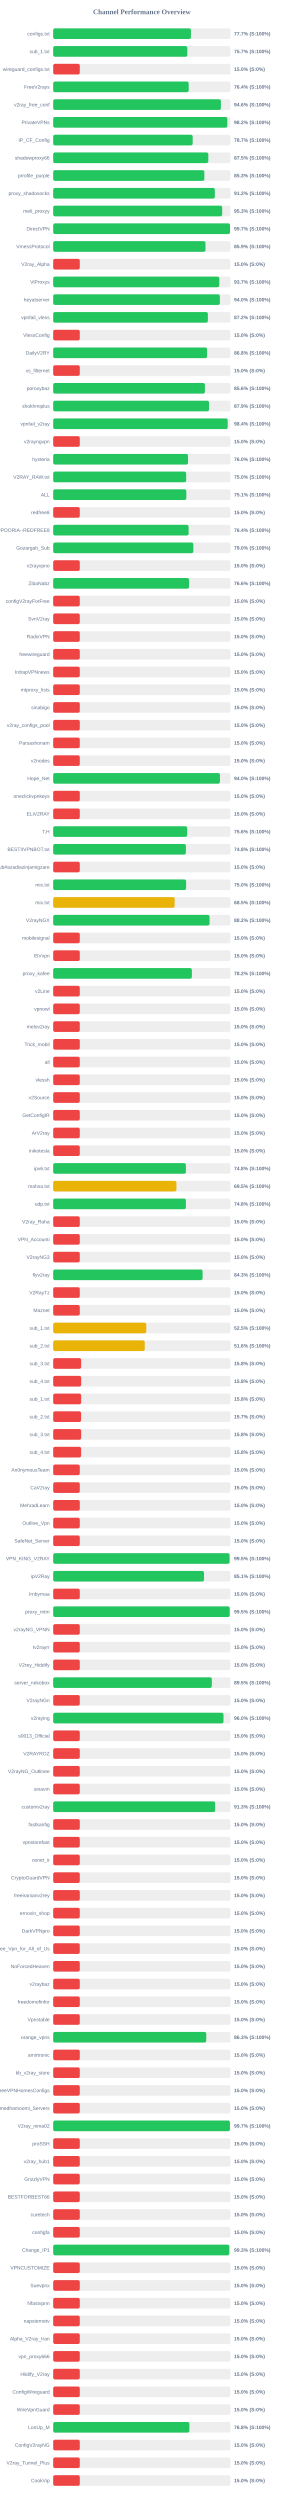
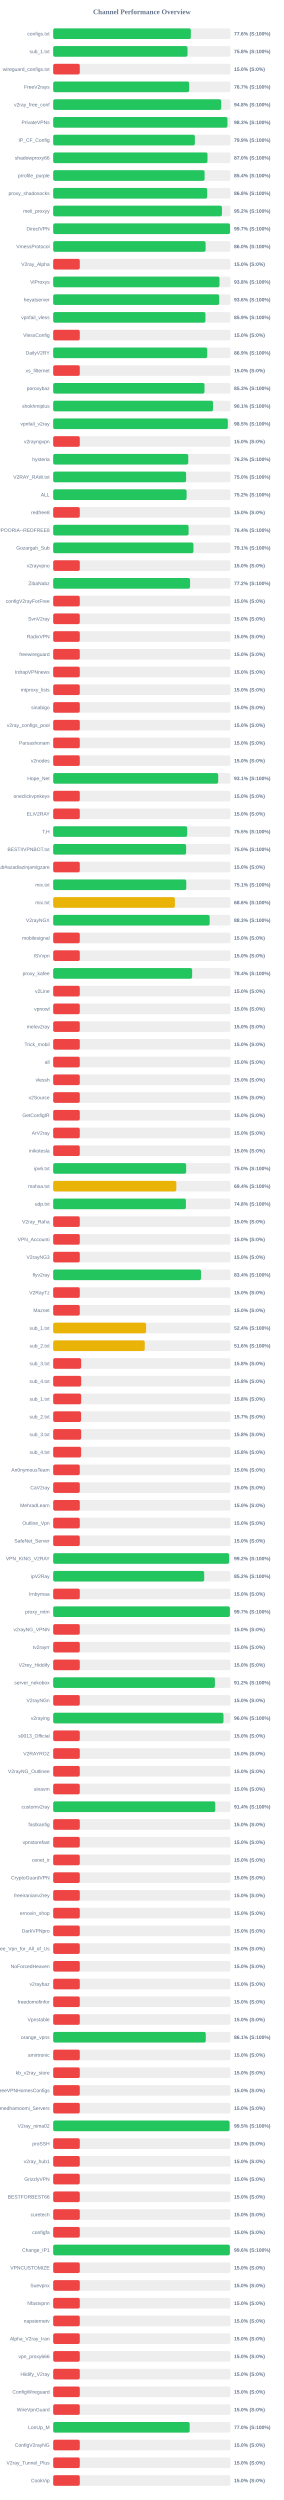
<svg xmlns="http://www.w3.org/2000/svg" width="800" height="7050" version="1.1">
  <style>
        .row { font: 14px Arial; fill: #64748b; }
        .score { font: bold 14px Arial; fill: #64748b; }
    </style>
  <text x="400" y="40" text-anchor="middle" font-size="20px" font-weight="bold" fill="#64748b">Channel Performance Overview</text>
  <rect x="150" y="80" width="500" height="30" fill="#eee" rx="5" />
-   <rect x="150" y="80" width="388.45" height="30" fill="#22c55e" rx="5" />
+   <rect x="150" y="80" width="388.2" height="30" fill="#22c55e" rx="5" />
  <text x="140" y="100" text-anchor="end" class="row">configs.txt</text>
-   <text x="660" y="100" text-anchor="start" class="score">77.7% (S:100%)</text>
+   <text x="660" y="100" text-anchor="start" class="score">77.6% (S:100%)</text>
  <rect x="150" y="130" width="500" height="30" fill="#eee" rx="5" />
-   <rect x="150" y="130" width="378.3" height="30" fill="#22c55e" rx="5" />
+   <rect x="150" y="130" width="378.85" height="30" fill="#22c55e" rx="5" />
  <text x="140" y="150" text-anchor="end" class="row">sub_1.txt</text>
-   <text x="660" y="150" text-anchor="start" class="score">75.7% (S:100%)</text>
+   <text x="660" y="150" text-anchor="start" class="score">75.8% (S:100%)</text>
  <rect x="150" y="180" width="500" height="30" fill="#eee" rx="5" />
  <rect x="150" y="180" width="75.0" height="30" fill="#ef4444" rx="5" />
  <text x="140" y="200" text-anchor="end" class="row">wireguard_configs.txt</text>
  <text x="660" y="200" text-anchor="start" class="score">15.0% (S:0%)</text>
  <rect x="150" y="230" width="500" height="30" fill="#eee" rx="5" />
-   <rect x="150" y="230" width="382.1" height="30" fill="#22c55e" rx="5" />
+   <rect x="150" y="230" width="383.45" height="30" fill="#22c55e" rx="5" />
  <text x="140" y="250" text-anchor="end" class="row">FreeV2rays</text>
-   <text x="660" y="250" text-anchor="start" class="score">76.4% (S:100%)</text>
+   <text x="660" y="250" text-anchor="start" class="score">76.7% (S:100%)</text>
  <rect x="150" y="280" width="500" height="30" fill="#eee" rx="5" />
-   <rect x="150" y="280" width="472.95" height="30" fill="#22c55e" rx="5" />
+   <rect x="150" y="280" width="473.75" height="30" fill="#22c55e" rx="5" />
  <text x="140" y="300" text-anchor="end" class="row">v2ray_free_conf</text>
-   <text x="660" y="300" text-anchor="start" class="score">94.6% (S:100%)</text>
+   <text x="660" y="300" text-anchor="start" class="score">94.8% (S:100%)</text>
  <rect x="150" y="330" width="500" height="30" fill="#eee" rx="5" />
-   <rect x="150" y="330" width="491.1" height="30" fill="#22c55e" rx="5" />
+   <rect x="150" y="330" width="491.4" height="30" fill="#22c55e" rx="5" />
  <text x="140" y="350" text-anchor="end" class="row">PrivateVPNs</text>
-   <text x="660" y="350" text-anchor="start" class="score">98.2% (S:100%)</text>
+   <text x="660" y="350" text-anchor="start" class="score">98.3% (S:100%)</text>
  <rect x="150" y="380" width="500" height="30" fill="#eee" rx="5" />
-   <rect x="150" y="380" width="393.35" height="30" fill="#22c55e" rx="5" />
+   <rect x="150" y="380" width="399.55" height="30" fill="#22c55e" rx="5" />
  <text x="140" y="400" text-anchor="end" class="row">IP_CF_Config</text>
-   <text x="660" y="400" text-anchor="start" class="score">78.7% (S:100%)</text>
+   <text x="660" y="400" text-anchor="start" class="score">79.9% (S:100%)</text>
  <rect x="150" y="430" width="500" height="30" fill="#eee" rx="5" />
-   <rect x="150" y="430" width="437.45" height="30" fill="#22c55e" rx="5" />
+   <rect x="150" y="430" width="435.15" height="30" fill="#22c55e" rx="5" />
  <text x="140" y="450" text-anchor="end" class="row">shadowproxy66</text>
-   <text x="660" y="450" text-anchor="start" class="score">87.5% (S:100%)</text>
+   <text x="660" y="450" text-anchor="start" class="score">87.0% (S:100%)</text>
  <rect x="150" y="480" width="500" height="30" fill="#eee" rx="5" />
-   <rect x="150" y="480" width="426.3" height="30" fill="#22c55e" rx="5" />
+   <rect x="150" y="480" width="427.0" height="30" fill="#22c55e" rx="5" />
  <text x="140" y="500" text-anchor="end" class="row">prrofile_purple</text>
-   <text x="660" y="500" text-anchor="start" class="score">85.3% (S:100%)</text>
+   <text x="660" y="500" text-anchor="start" class="score">85.4% (S:100%)</text>
  <rect x="150" y="530" width="500" height="30" fill="#eee" rx="5" />
-   <rect x="150" y="530" width="455.9" height="30" fill="#22c55e" rx="5" />
+   <rect x="150" y="530" width="434.2" height="30" fill="#22c55e" rx="5" />
  <text x="140" y="550" text-anchor="end" class="row">proxy_shadosocks</text>
-   <text x="660" y="550" text-anchor="start" class="score">91.2% (S:100%)</text>
+   <text x="660" y="550" text-anchor="start" class="score">86.8% (S:100%)</text>
  <rect x="150" y="580" width="500" height="30" fill="#eee" rx="5" />
-   <rect x="150" y="580" width="476.55" height="30" fill="#22c55e" rx="5" />
+   <rect x="150" y="580" width="475.9" height="30" fill="#22c55e" rx="5" />
  <text x="140" y="600" text-anchor="end" class="row">meli_proxyy</text>
-   <text x="660" y="600" text-anchor="start" class="score">95.3% (S:100%)</text>
+   <text x="660" y="600" text-anchor="start" class="score">95.2% (S:100%)</text>
  <rect x="150" y="630" width="500" height="30" fill="#eee" rx="5" />
-   <rect x="150" y="630" width="498.6" height="30" fill="#22c55e" rx="5" />
+   <rect x="150" y="630" width="498.7" height="30" fill="#22c55e" rx="5" />
  <text x="140" y="650" text-anchor="end" class="row">DirectVPN</text>
  <text x="660" y="650" text-anchor="start" class="score">99.7% (S:100%)</text>
  <rect x="150" y="680" width="500" height="30" fill="#eee" rx="5" />
-   <rect x="150" y="680" width="429.45" height="30" fill="#22c55e" rx="5" />
+   <rect x="150" y="680" width="429.8" height="30" fill="#22c55e" rx="5" />
  <text x="140" y="700" text-anchor="end" class="row">VmessProtocol</text>
-   <text x="660" y="700" text-anchor="start" class="score">85.9% (S:100%)</text>
+   <text x="660" y="700" text-anchor="start" class="score">86.0% (S:100%)</text>
  <rect x="150" y="730" width="500" height="30" fill="#eee" rx="5" />
  <rect x="150" y="730" width="75.0" height="30" fill="#ef4444" rx="5" />
  <text x="140" y="750" text-anchor="end" class="row">V2ray_Alpha</text>
  <text x="660" y="750" text-anchor="start" class="score">15.0% (S:0%)</text>
  <rect x="150" y="780" width="500" height="30" fill="#eee" rx="5" />
-   <rect x="150" y="780" width="468.5" height="30" fill="#22c55e" rx="5" />
+   <rect x="150" y="780" width="469.0" height="30" fill="#22c55e" rx="5" />
  <text x="140" y="800" text-anchor="end" class="row">ViProxys</text>
-   <text x="660" y="800" text-anchor="start" class="score">93.7% (S:100%)</text>
+   <text x="660" y="800" text-anchor="start" class="score">93.8% (S:100%)</text>
  <rect x="150" y="830" width="500" height="30" fill="#eee" rx="5" />
-   <rect x="150" y="830" width="470.05" height="30" fill="#22c55e" rx="5" />
+   <rect x="150" y="830" width="468.2" height="30" fill="#22c55e" rx="5" />
  <text x="140" y="850" text-anchor="end" class="row">heyatserver</text>
-   <text x="660" y="850" text-anchor="start" class="score">94.0% (S:100%)</text>
+   <text x="660" y="850" text-anchor="start" class="score">93.6% (S:100%)</text>
  <rect x="150" y="880" width="500" height="30" fill="#eee" rx="5" />
-   <rect x="150" y="880" width="436.2" height="30" fill="#22c55e" rx="5" />
+   <rect x="150" y="880" width="429.35" height="30" fill="#22c55e" rx="5" />
  <text x="140" y="900" text-anchor="end" class="row">vpnfail_vless</text>
-   <text x="660" y="900" text-anchor="start" class="score">87.2% (S:100%)</text>
+   <text x="660" y="900" text-anchor="start" class="score">85.9% (S:100%)</text>
  <rect x="150" y="930" width="500" height="30" fill="#eee" rx="5" />
  <rect x="150" y="930" width="75.0" height="30" fill="#ef4444" rx="5" />
  <text x="140" y="950" text-anchor="end" class="row">VlessConfig</text>
  <text x="660" y="950" text-anchor="start" class="score">15.0% (S:0%)</text>
  <rect x="150" y="980" width="500" height="30" fill="#eee" rx="5" />
-   <rect x="150" y="980" width="433.9" height="30" fill="#22c55e" rx="5" />
+   <rect x="150" y="980" width="434.35" height="30" fill="#22c55e" rx="5" />
  <text x="140" y="1000" text-anchor="end" class="row">DailyV2RY</text>
-   <text x="660" y="1000" text-anchor="start" class="score">86.8% (S:100%)</text>
+   <text x="660" y="1000" text-anchor="start" class="score">86.9% (S:100%)</text>
  <rect x="150" y="1030" width="500" height="30" fill="#eee" rx="5" />
  <rect x="150" y="1030" width="75.0" height="30" fill="#ef4444" rx="5" />
  <text x="140" y="1050" text-anchor="end" class="row">xs_filternet</text>
  <text x="660" y="1050" text-anchor="start" class="score">15.0% (S:0%)</text>
  <rect x="150" y="1080" width="500" height="30" fill="#eee" rx="5" />
-   <rect x="150" y="1080" width="427.85" height="30" fill="#22c55e" rx="5" />
+   <rect x="150" y="1080" width="426.65" height="30" fill="#22c55e" rx="5" />
  <text x="140" y="1100" text-anchor="end" class="row">poroxybaz</text>
-   <text x="660" y="1100" text-anchor="start" class="score">85.6% (S:100%)</text>
+   <text x="660" y="1100" text-anchor="start" class="score">85.3% (S:100%)</text>
  <rect x="150" y="1130" width="500" height="30" fill="#eee" rx="5" />
-   <rect x="150" y="1130" width="439.45" height="30" fill="#22c55e" rx="5" />
+   <rect x="150" y="1130" width="450.7" height="30" fill="#22c55e" rx="5" />
  <text x="140" y="1150" text-anchor="end" class="row">shokhmiplus</text>
-   <text x="660" y="1150" text-anchor="start" class="score">87.9% (S:100%)</text>
+   <text x="660" y="1150" text-anchor="start" class="score">90.1% (S:100%)</text>
  <rect x="150" y="1180" width="500" height="30" fill="#eee" rx="5" />
-   <rect x="150" y="1180" width="492.1" height="30" fill="#22c55e" rx="5" />
+   <rect x="150" y="1180" width="492.5" height="30" fill="#22c55e" rx="5" />
  <text x="140" y="1200" text-anchor="end" class="row">vpnfail_v2ray</text>
-   <text x="660" y="1200" text-anchor="start" class="score">98.4% (S:100%)</text>
+   <text x="660" y="1200" text-anchor="start" class="score">98.5% (S:100%)</text>
  <rect x="150" y="1230" width="500" height="30" fill="#eee" rx="5" />
  <rect x="150" y="1230" width="75.0" height="30" fill="#ef4444" rx="5" />
  <text x="140" y="1250" text-anchor="end" class="row">v2rayngvpn</text>
  <text x="660" y="1250" text-anchor="start" class="score">15.0% (S:0%)</text>
  <rect x="150" y="1280" width="500" height="30" fill="#eee" rx="5" />
-   <rect x="150" y="1280" width="380.25" height="30" fill="#22c55e" rx="5" />
+   <rect x="150" y="1280" width="380.85" height="30" fill="#22c55e" rx="5" />
  <text x="140" y="1300" text-anchor="end" class="row">hysteria</text>
-   <text x="660" y="1300" text-anchor="start" class="score">76.0% (S:100%)</text>
+   <text x="660" y="1300" text-anchor="start" class="score">76.2% (S:100%)</text>
  <rect x="150" y="1330" width="500" height="30" fill="#eee" rx="5" />
-   <rect x="150" y="1330" width="375.0" height="30" fill="#22c55e" rx="5" />
+   <rect x="150" y="1330" width="374.8" height="30" fill="#22c55e" rx="5" />
  <text x="140" y="1350" text-anchor="end" class="row">V2RAY_RAW.txt</text>
  <text x="660" y="1350" text-anchor="start" class="score">75.0% (S:100%)</text>
  <rect x="150" y="1380" width="500" height="30" fill="#eee" rx="5" />
-   <rect x="150" y="1380" width="375.4" height="30" fill="#22c55e" rx="5" />
+   <rect x="150" y="1380" width="376.2" height="30" fill="#22c55e" rx="5" />
  <text x="140" y="1400" text-anchor="end" class="row">ALL</text>
-   <text x="660" y="1400" text-anchor="start" class="score">75.1% (S:100%)</text>
+   <text x="660" y="1400" text-anchor="start" class="score">75.2% (S:100%)</text>
  <rect x="150" y="1430" width="500" height="30" fill="#eee" rx="5" />
  <rect x="150" y="1430" width="75.0" height="30" fill="#ef4444" rx="5" />
  <text x="140" y="1450" text-anchor="end" class="row">redfree8</text>
  <text x="660" y="1450" text-anchor="start" class="score">15.0% (S:0%)</text>
  <rect x="150" y="1480" width="500" height="30" fill="#eee" rx="5" />
-   <rect x="150" y="1480" width="381.9" height="30" fill="#22c55e" rx="5" />
+   <rect x="150" y="1480" width="381.85" height="30" fill="#22c55e" rx="5" />
  <text x="140" y="1500" text-anchor="end" class="row">POORIA--REDFREE8.txt#POORIA--REDFREE8</text>
  <text x="660" y="1500" text-anchor="start" class="score">76.4% (S:100%)</text>
  <rect x="150" y="1530" width="500" height="30" fill="#eee" rx="5" />
-   <rect x="150" y="1530" width="395.25" height="30" fill="#22c55e" rx="5" />
+   <rect x="150" y="1530" width="395.55" height="30" fill="#22c55e" rx="5" />
  <text x="140" y="1550" text-anchor="end" class="row">Gozargah_Sub</text>
-   <text x="660" y="1550" text-anchor="start" class="score">79.0% (S:100%)</text>
+   <text x="660" y="1550" text-anchor="start" class="score">79.1% (S:100%)</text>
  <rect x="150" y="1580" width="500" height="30" fill="#eee" rx="5" />
  <rect x="150" y="1580" width="75.0" height="30" fill="#ef4444" rx="5" />
  <text x="140" y="1600" text-anchor="end" class="row">v2rayvpno</text>
  <text x="660" y="1600" text-anchor="start" class="score">15.0% (S:0%)</text>
  <rect x="150" y="1630" width="500" height="30" fill="#eee" rx="5" />
-   <rect x="150" y="1630" width="383.15" height="30" fill="#22c55e" rx="5" />
+   <rect x="150" y="1630" width="386.0" height="30" fill="#22c55e" rx="5" />
  <text x="140" y="1650" text-anchor="end" class="row">ZibaNabz</text>
-   <text x="660" y="1650" text-anchor="start" class="score">76.6% (S:100%)</text>
+   <text x="660" y="1650" text-anchor="start" class="score">77.2% (S:100%)</text>
  <rect x="150" y="1680" width="500" height="30" fill="#eee" rx="5" />
  <rect x="150" y="1680" width="75.0" height="30" fill="#ef4444" rx="5" />
  <text x="140" y="1700" text-anchor="end" class="row">configV2rayForFree</text>
  <text x="660" y="1700" text-anchor="start" class="score">15.0% (S:0%)</text>
  <rect x="150" y="1730" width="500" height="30" fill="#eee" rx="5" />
  <rect x="150" y="1730" width="75.0" height="30" fill="#ef4444" rx="5" />
  <text x="140" y="1750" text-anchor="end" class="row">SvnV2ray</text>
  <text x="660" y="1750" text-anchor="start" class="score">15.0% (S:0%)</text>
  <rect x="150" y="1780" width="500" height="30" fill="#eee" rx="5" />
  <rect x="150" y="1780" width="75.0" height="30" fill="#ef4444" rx="5" />
  <text x="140" y="1800" text-anchor="end" class="row">RadixVPN</text>
  <text x="660" y="1800" text-anchor="start" class="score">15.0% (S:0%)</text>
  <rect x="150" y="1830" width="500" height="30" fill="#eee" rx="5" />
  <rect x="150" y="1830" width="75.0" height="30" fill="#ef4444" rx="5" />
  <text x="140" y="1850" text-anchor="end" class="row">freewireguard</text>
  <text x="660" y="1850" text-anchor="start" class="score">15.0% (S:0%)</text>
  <rect x="150" y="1880" width="500" height="30" fill="#eee" rx="5" />
  <rect x="150" y="1880" width="75.0" height="30" fill="#ef4444" rx="5" />
  <text x="140" y="1900" text-anchor="end" class="row">IrdrapVPNnews</text>
  <text x="660" y="1900" text-anchor="start" class="score">15.0% (S:0%)</text>
  <rect x="150" y="1930" width="500" height="30" fill="#eee" rx="5" />
  <rect x="150" y="1930" width="75.0" height="30" fill="#ef4444" rx="5" />
  <text x="140" y="1950" text-anchor="end" class="row">mtproxy_lists</text>
  <text x="660" y="1950" text-anchor="start" class="score">15.0% (S:0%)</text>
  <rect x="150" y="1980" width="500" height="30" fill="#eee" rx="5" />
  <rect x="150" y="1980" width="75.0" height="30" fill="#ef4444" rx="5" />
  <text x="140" y="2000" text-anchor="end" class="row">sinabigo</text>
  <text x="660" y="2000" text-anchor="start" class="score">15.0% (S:0%)</text>
  <rect x="150" y="2030" width="500" height="30" fill="#eee" rx="5" />
  <rect x="150" y="2030" width="75.0" height="30" fill="#ef4444" rx="5" />
  <text x="140" y="2050" text-anchor="end" class="row">v2ray_configs_pool</text>
  <text x="660" y="2050" text-anchor="start" class="score">15.0% (S:0%)</text>
  <rect x="150" y="2080" width="500" height="30" fill="#eee" rx="5" />
  <rect x="150" y="2080" width="75.0" height="30" fill="#ef4444" rx="5" />
  <text x="140" y="2100" text-anchor="end" class="row">Parsashonam</text>
  <text x="660" y="2100" text-anchor="start" class="score">15.0% (S:0%)</text>
  <rect x="150" y="2130" width="500" height="30" fill="#eee" rx="5" />
  <rect x="150" y="2130" width="75.0" height="30" fill="#ef4444" rx="5" />
  <text x="140" y="2150" text-anchor="end" class="row">v2nodes</text>
  <text x="660" y="2150" text-anchor="start" class="score">15.0% (S:0%)</text>
  <rect x="150" y="2180" width="500" height="30" fill="#eee" rx="5" />
-   <rect x="150" y="2180" width="470.25" height="30" fill="#22c55e" rx="5" />
+   <rect x="150" y="2180" width="465.3" height="30" fill="#22c55e" rx="5" />
  <text x="140" y="2200" text-anchor="end" class="row">Hope_Net</text>
-   <text x="660" y="2200" text-anchor="start" class="score">94.0% (S:100%)</text>
+   <text x="660" y="2200" text-anchor="start" class="score">93.1% (S:100%)</text>
  <rect x="150" y="2230" width="500" height="30" fill="#eee" rx="5" />
  <rect x="150" y="2230" width="75.0" height="30" fill="#ef4444" rx="5" />
  <text x="140" y="2250" text-anchor="end" class="row">oneclickvpnkeys</text>
  <text x="660" y="2250" text-anchor="start" class="score">15.0% (S:0%)</text>
  <rect x="150" y="2280" width="500" height="30" fill="#eee" rx="5" />
  <rect x="150" y="2280" width="75.0" height="30" fill="#ef4444" rx="5" />
  <text x="140" y="2300" text-anchor="end" class="row">ELiV2RAY</text>
  <text x="660" y="2300" text-anchor="start" class="score">15.0% (S:0%)</text>
  <rect x="150" y="2330" width="500" height="30" fill="#eee" rx="5" />
-   <rect x="150" y="2330" width="377.85" height="30" fill="#22c55e" rx="5" />
+   <rect x="150" y="2330" width="377.75" height="30" fill="#22c55e" rx="5" />
  <text x="140" y="2350" text-anchor="end" class="row">T,H</text>
-   <text x="660" y="2350" text-anchor="start" class="score">75.6% (S:100%)</text>
+   <text x="660" y="2350" text-anchor="start" class="score">75.5% (S:100%)</text>
  <rect x="150" y="2380" width="500" height="30" fill="#eee" rx="5" />
-   <rect x="150" y="2380" width="374.2" height="30" fill="#22c55e" rx="5" />
+   <rect x="150" y="2380" width="374.85" height="30" fill="#22c55e" rx="5" />
  <text x="140" y="2400" text-anchor="end" class="row">BESTIIVPNBOT.txt</text>
-   <text x="660" y="2400" text-anchor="start" class="score">74.8% (S:100%)</text>
+   <text x="660" y="2400" text-anchor="start" class="score">75.0% (S:100%)</text>
  <rect x="150" y="2430" width="500" height="30" fill="#eee" rx="5" />
  <rect x="150" y="2430" width="75.0" height="30" fill="#ef4444" rx="5" />
  <text x="140" y="2450" text-anchor="end" class="row">Sub#azadiazinjamigzare</text>
  <text x="660" y="2450" text-anchor="start" class="score">15.0% (S:0%)</text>
  <rect x="150" y="2480" width="500" height="30" fill="#eee" rx="5" />
-   <rect x="150" y="2480" width="374.85" height="30" fill="#22c55e" rx="5" />
+   <rect x="150" y="2480" width="375.35" height="30" fill="#22c55e" rx="5" />
  <text x="140" y="2500" text-anchor="end" class="row">mix.txt</text>
-   <text x="660" y="2500" text-anchor="start" class="score">75.0% (S:100%)</text>
+   <text x="660" y="2500" text-anchor="start" class="score">75.1% (S:100%)</text>
  <rect x="150" y="2530" width="500" height="30" fill="#eee" rx="5" />
-   <rect x="150" y="2530" width="342.55" height="30" fill="#eab308" rx="5" />
+   <rect x="150" y="2530" width="343.2" height="30" fill="#eab308" rx="5" />
  <text x="140" y="2550" text-anchor="end" class="row">mix.txt</text>
-   <text x="660" y="2550" text-anchor="start" class="score">68.5% (S:100%)</text>
+   <text x="660" y="2550" text-anchor="start" class="score">68.6% (S:100%)</text>
  <rect x="150" y="2580" width="500" height="30" fill="#eee" rx="5" />
-   <rect x="150" y="2580" width="440.95" height="30" fill="#22c55e" rx="5" />
+   <rect x="150" y="2580" width="441.3" height="30" fill="#22c55e" rx="5" />
  <text x="140" y="2600" text-anchor="end" class="row">V2rayNGX</text>
-   <text x="660" y="2600" text-anchor="start" class="score">88.2% (S:100%)</text>
+   <text x="660" y="2600" text-anchor="start" class="score">88.3% (S:100%)</text>
  <rect x="150" y="2630" width="500" height="30" fill="#eee" rx="5" />
  <rect x="150" y="2630" width="75.0" height="30" fill="#ef4444" rx="5" />
  <text x="140" y="2650" text-anchor="end" class="row">mobilesignal</text>
  <text x="660" y="2650" text-anchor="start" class="score">15.0% (S:0%)</text>
  <rect x="150" y="2680" width="500" height="30" fill="#eee" rx="5" />
  <rect x="150" y="2680" width="75.0" height="30" fill="#ef4444" rx="5" />
  <text x="140" y="2700" text-anchor="end" class="row">ISVvpn</text>
  <text x="660" y="2700" text-anchor="start" class="score">15.0% (S:0%)</text>
  <rect x="150" y="2730" width="500" height="30" fill="#eee" rx="5" />
-   <rect x="150" y="2730" width="391.1" height="30" fill="#22c55e" rx="5" />
+   <rect x="150" y="2730" width="391.85" height="30" fill="#22c55e" rx="5" />
  <text x="140" y="2750" text-anchor="end" class="row">proxy_kafee</text>
-   <text x="660" y="2750" text-anchor="start" class="score">78.2% (S:100%)</text>
+   <text x="660" y="2750" text-anchor="start" class="score">78.4% (S:100%)</text>
  <rect x="150" y="2780" width="500" height="30" fill="#eee" rx="5" />
  <rect x="150" y="2780" width="75.0" height="30" fill="#ef4444" rx="5" />
  <text x="140" y="2800" text-anchor="end" class="row">v2Line</text>
  <text x="660" y="2800" text-anchor="start" class="score">15.0% (S:0%)</text>
  <rect x="150" y="2830" width="500" height="30" fill="#eee" rx="5" />
  <rect x="150" y="2830" width="75.0" height="30" fill="#ef4444" rx="5" />
  <text x="140" y="2850" text-anchor="end" class="row">vpnowl</text>
  <text x="660" y="2850" text-anchor="start" class="score">15.0% (S:0%)</text>
  <rect x="150" y="2880" width="500" height="30" fill="#eee" rx="5" />
  <rect x="150" y="2880" width="75.0" height="30" fill="#ef4444" rx="5" />
  <text x="140" y="2900" text-anchor="end" class="row">melov2ray</text>
  <text x="660" y="2900" text-anchor="start" class="score">15.0% (S:0%)</text>
  <rect x="150" y="2930" width="500" height="30" fill="#eee" rx="5" />
  <rect x="150" y="2930" width="75.0" height="30" fill="#ef4444" rx="5" />
  <text x="140" y="2950" text-anchor="end" class="row">Trick_mobil</text>
  <text x="660" y="2950" text-anchor="start" class="score">15.0% (S:0%)</text>
  <rect x="150" y="2980" width="500" height="30" fill="#eee" rx="5" />
  <rect x="150" y="2980" width="75.0" height="30" fill="#ef4444" rx="5" />
  <text x="140" y="3000" text-anchor="end" class="row">all</text>
  <text x="660" y="3000" text-anchor="start" class="score">15.0% (S:0%)</text>
  <rect x="150" y="3030" width="500" height="30" fill="#eee" rx="5" />
  <rect x="150" y="3030" width="75.0" height="30" fill="#ef4444" rx="5" />
  <text x="140" y="3050" text-anchor="end" class="row">vlessh</text>
  <text x="660" y="3050" text-anchor="start" class="score">15.0% (S:0%)</text>
  <rect x="150" y="3080" width="500" height="30" fill="#eee" rx="5" />
  <rect x="150" y="3080" width="75.0" height="30" fill="#ef4444" rx="5" />
  <text x="140" y="3100" text-anchor="end" class="row">v2Source</text>
  <text x="660" y="3100" text-anchor="start" class="score">15.0% (S:0%)</text>
  <rect x="150" y="3130" width="500" height="30" fill="#eee" rx="5" />
  <rect x="150" y="3130" width="75.0" height="30" fill="#ef4444" rx="5" />
  <text x="140" y="3150" text-anchor="end" class="row">GetConfigIR</text>
  <text x="660" y="3150" text-anchor="start" class="score">15.0% (S:0%)</text>
  <rect x="150" y="3180" width="500" height="30" fill="#eee" rx="5" />
  <rect x="150" y="3180" width="75.0" height="30" fill="#ef4444" rx="5" />
  <text x="140" y="3200" text-anchor="end" class="row">ArV2ray</text>
  <text x="660" y="3200" text-anchor="start" class="score">15.0% (S:0%)</text>
  <rect x="150" y="3230" width="500" height="30" fill="#eee" rx="5" />
  <rect x="150" y="3230" width="75.0" height="30" fill="#ef4444" rx="5" />
  <text x="140" y="3250" text-anchor="end" class="row">inikotesla</text>
  <text x="660" y="3250" text-anchor="start" class="score">15.0% (S:0%)</text>
  <rect x="150" y="3280" width="500" height="30" fill="#eee" rx="5" />
-   <rect x="150" y="3280" width="374.25" height="30" fill="#22c55e" rx="5" />
+   <rect x="150" y="3280" width="375.0" height="30" fill="#22c55e" rx="5" />
  <text x="140" y="3300" text-anchor="end" class="row">ipv6.txt</text>
-   <text x="660" y="3300" text-anchor="start" class="score">74.8% (S:100%)</text>
+   <text x="660" y="3300" text-anchor="start" class="score">75.0% (S:100%)</text>
  <rect x="150" y="3330" width="500" height="30" fill="#eee" rx="5" />
-   <rect x="150" y="3330" width="347.5" height="30" fill="#eab308" rx="5" />
+   <rect x="150" y="3330" width="347.2" height="30" fill="#eab308" rx="5" />
  <text x="140" y="3350" text-anchor="end" class="row">mahsa.txt</text>
-   <text x="660" y="3350" text-anchor="start" class="score">69.5% (S:100%)</text>
+   <text x="660" y="3350" text-anchor="start" class="score">69.4% (S:100%)</text>
  <rect x="150" y="3380" width="500" height="30" fill="#eee" rx="5" />
-   <rect x="150" y="3380" width="374.2" height="30" fill="#22c55e" rx="5" />
+   <rect x="150" y="3380" width="374.25" height="30" fill="#22c55e" rx="5" />
  <text x="140" y="3400" text-anchor="end" class="row">udp.txt</text>
  <text x="660" y="3400" text-anchor="start" class="score">74.8% (S:100%)</text>
  <rect x="150" y="3430" width="500" height="30" fill="#eee" rx="5" />
  <rect x="150" y="3430" width="75.0" height="30" fill="#ef4444" rx="5" />
  <text x="140" y="3450" text-anchor="end" class="row">V2ray_Raha</text>
  <text x="660" y="3450" text-anchor="start" class="score">15.0% (S:0%)</text>
  <rect x="150" y="3480" width="500" height="30" fill="#eee" rx="5" />
  <rect x="150" y="3480" width="75.0" height="30" fill="#ef4444" rx="5" />
  <text x="140" y="3500" text-anchor="end" class="row">VPN_Accounti</text>
  <text x="660" y="3500" text-anchor="start" class="score">15.0% (S:0%)</text>
  <rect x="150" y="3530" width="500" height="30" fill="#eee" rx="5" />
  <rect x="150" y="3530" width="75.0" height="30" fill="#ef4444" rx="5" />
  <text x="140" y="3550" text-anchor="end" class="row">V2rayNG3</text>
  <text x="660" y="3550" text-anchor="start" class="score">15.0% (S:0%)</text>
  <rect x="150" y="3580" width="500" height="30" fill="#eee" rx="5" />
-   <rect x="150" y="3580" width="421.3" height="30" fill="#22c55e" rx="5" />
+   <rect x="150" y="3580" width="416.95" height="30" fill="#22c55e" rx="5" />
  <text x="140" y="3600" text-anchor="end" class="row">flyv2ray</text>
-   <text x="660" y="3600" text-anchor="start" class="score">84.3% (S:100%)</text>
+   <text x="660" y="3600" text-anchor="start" class="score">83.4% (S:100%)</text>
  <rect x="150" y="3630" width="500" height="30" fill="#eee" rx="5" />
  <rect x="150" y="3630" width="75.0" height="30" fill="#ef4444" rx="5" />
  <text x="140" y="3650" text-anchor="end" class="row">V2RayTz</text>
  <text x="660" y="3650" text-anchor="start" class="score">15.0% (S:0%)</text>
  <rect x="150" y="3680" width="500" height="30" fill="#eee" rx="5" />
  <rect x="150" y="3680" width="75.0" height="30" fill="#ef4444" rx="5" />
  <text x="140" y="3700" text-anchor="end" class="row">Maznet</text>
  <text x="660" y="3700" text-anchor="start" class="score">15.0% (S:0%)</text>
  <rect x="150" y="3730" width="500" height="30" fill="#eee" rx="5" />
-   <rect x="150" y="3730" width="262.45" height="30" fill="#eab308" rx="5" />
+   <rect x="150" y="3730" width="262.05" height="30" fill="#eab308" rx="5" />
  <text x="140" y="3750" text-anchor="end" class="row">sub_1.txt</text>
-   <text x="660" y="3750" text-anchor="start" class="score">52.5% (S:100%)</text>
+   <text x="660" y="3750" text-anchor="start" class="score">52.4% (S:100%)</text>
  <rect x="150" y="3780" width="500" height="30" fill="#eee" rx="5" />
  <rect x="150" y="3780" width="258.2" height="30" fill="#eab308" rx="5" />
  <text x="140" y="3800" text-anchor="end" class="row">sub_2.txt</text>
  <text x="660" y="3800" text-anchor="start" class="score">51.6% (S:100%)</text>
  <rect x="150" y="3830" width="500" height="30" fill="#eee" rx="5" />
  <rect x="150" y="3830" width="78.9" height="30" fill="#ef4444" rx="5" />
  <text x="140" y="3850" text-anchor="end" class="row">sub_3.txt</text>
  <text x="660" y="3850" text-anchor="start" class="score">15.8% (S:0%)</text>
  <rect x="150" y="3880" width="500" height="30" fill="#eee" rx="5" />
  <rect x="150" y="3880" width="79.0" height="30" fill="#ef4444" rx="5" />
  <text x="140" y="3900" text-anchor="end" class="row">sub_4.txt</text>
  <text x="660" y="3900" text-anchor="start" class="score">15.8% (S:0%)</text>
  <rect x="150" y="3930" width="500" height="30" fill="#eee" rx="5" />
  <rect x="150" y="3930" width="78.9" height="30" fill="#ef4444" rx="5" />
  <text x="140" y="3950" text-anchor="end" class="row">sub_1.txt</text>
  <text x="660" y="3950" text-anchor="start" class="score">15.8% (S:0%)</text>
  <rect x="150" y="3980" width="500" height="30" fill="#eee" rx="5" />
  <rect x="150" y="3980" width="78.65" height="30" fill="#ef4444" rx="5" />
  <text x="140" y="4000" text-anchor="end" class="row">sub_2.txt</text>
  <text x="660" y="4000" text-anchor="start" class="score">15.7% (S:0%)</text>
  <rect x="150" y="4030" width="500" height="30" fill="#eee" rx="5" />
  <rect x="150" y="4030" width="78.9" height="30" fill="#ef4444" rx="5" />
  <text x="140" y="4050" text-anchor="end" class="row">sub_3.txt</text>
  <text x="660" y="4050" text-anchor="start" class="score">15.8% (S:0%)</text>
  <rect x="150" y="4080" width="500" height="30" fill="#eee" rx="5" />
  <rect x="150" y="4080" width="78.75" height="30" fill="#ef4444" rx="5" />
  <text x="140" y="4100" text-anchor="end" class="row">sub_4.txt</text>
  <text x="660" y="4100" text-anchor="start" class="score">15.8% (S:0%)</text>
  <rect x="150" y="4130" width="500" height="30" fill="#eee" rx="5" />
  <rect x="150" y="4130" width="75.0" height="30" fill="#ef4444" rx="5" />
  <text x="140" y="4150" text-anchor="end" class="row">An0nymousTeam</text>
  <text x="660" y="4150" text-anchor="start" class="score">15.0% (S:0%)</text>
  <rect x="150" y="4180" width="500" height="30" fill="#eee" rx="5" />
  <rect x="150" y="4180" width="75.0" height="30" fill="#ef4444" rx="5" />
  <text x="140" y="4200" text-anchor="end" class="row">CaV2ray</text>
  <text x="660" y="4200" text-anchor="start" class="score">15.0% (S:0%)</text>
  <rect x="150" y="4230" width="500" height="30" fill="#eee" rx="5" />
  <rect x="150" y="4230" width="75.0" height="30" fill="#ef4444" rx="5" />
  <text x="140" y="4250" text-anchor="end" class="row">MehradLearn</text>
  <text x="660" y="4250" text-anchor="start" class="score">15.0% (S:0%)</text>
  <rect x="150" y="4280" width="500" height="30" fill="#eee" rx="5" />
  <rect x="150" y="4280" width="75.0" height="30" fill="#ef4444" rx="5" />
  <text x="140" y="4300" text-anchor="end" class="row">Outline_Vpn</text>
  <text x="660" y="4300" text-anchor="start" class="score">15.0% (S:0%)</text>
  <rect x="150" y="4330" width="500" height="30" fill="#eee" rx="5" />
  <rect x="150" y="4330" width="75.0" height="30" fill="#ef4444" rx="5" />
  <text x="140" y="4350" text-anchor="end" class="row">SafeNet_Server</text>
  <text x="660" y="4350" text-anchor="start" class="score">15.0% (S:0%)</text>
  <rect x="150" y="4380" width="500" height="30" fill="#eee" rx="5" />
-   <rect x="150" y="4380" width="497.4" height="30" fill="#22c55e" rx="5" />
+   <rect x="150" y="4380" width="495.95" height="30" fill="#22c55e" rx="5" />
  <text x="140" y="4400" text-anchor="end" class="row">VPN_KING_V2RAY</text>
-   <text x="660" y="4400" text-anchor="start" class="score">99.5% (S:100%)</text>
+   <text x="660" y="4400" text-anchor="start" class="score">99.2% (S:100%)</text>
  <rect x="150" y="4430" width="500" height="30" fill="#eee" rx="5" />
-   <rect x="150" y="4430" width="425.35" height="30" fill="#22c55e" rx="5" />
+   <rect x="150" y="4430" width="425.8" height="30" fill="#22c55e" rx="5" />
  <text x="140" y="4450" text-anchor="end" class="row">ipV2Ray</text>
-   <text x="660" y="4450" text-anchor="start" class="score">85.1% (S:100%)</text>
+   <text x="660" y="4450" text-anchor="start" class="score">85.2% (S:100%)</text>
  <rect x="150" y="4480" width="500" height="30" fill="#eee" rx="5" />
  <rect x="150" y="4480" width="75.0" height="30" fill="#ef4444" rx="5" />
  <text x="140" y="4500" text-anchor="end" class="row">lrnbymaa</text>
  <text x="660" y="4500" text-anchor="start" class="score">15.0% (S:0%)</text>
  <rect x="150" y="4530" width="500" height="30" fill="#eee" rx="5" />
-   <rect x="150" y="4530" width="497.75" height="30" fill="#22c55e" rx="5" />
+   <rect x="150" y="4530" width="498.3" height="30" fill="#22c55e" rx="5" />
  <text x="140" y="4550" text-anchor="end" class="row">proxy_mtm</text>
-   <text x="660" y="4550" text-anchor="start" class="score">99.5% (S:100%)</text>
+   <text x="660" y="4550" text-anchor="start" class="score">99.7% (S:100%)</text>
  <rect x="150" y="4580" width="500" height="30" fill="#eee" rx="5" />
  <rect x="150" y="4580" width="75.0" height="30" fill="#ef4444" rx="5" />
  <text x="140" y="4600" text-anchor="end" class="row">v2rayNG_VPNN</text>
  <text x="660" y="4600" text-anchor="start" class="score">15.0% (S:0%)</text>
  <rect x="150" y="4630" width="500" height="30" fill="#eee" rx="5" />
  <rect x="150" y="4630" width="75.0" height="30" fill="#ef4444" rx="5" />
  <text x="140" y="4650" text-anchor="end" class="row">tv2rayrr</text>
  <text x="660" y="4650" text-anchor="start" class="score">15.0% (S:0%)</text>
  <rect x="150" y="4680" width="500" height="30" fill="#eee" rx="5" />
  <rect x="150" y="4680" width="75.0" height="30" fill="#ef4444" rx="5" />
  <text x="140" y="4700" text-anchor="end" class="row">V2rey_Hiddify</text>
  <text x="660" y="4700" text-anchor="start" class="score">15.0% (S:0%)</text>
  <rect x="150" y="4730" width="500" height="30" fill="#eee" rx="5" />
-   <rect x="150" y="4730" width="447.35" height="30" fill="#22c55e" rx="5" />
+   <rect x="150" y="4730" width="456.05" height="30" fill="#22c55e" rx="5" />
  <text x="140" y="4750" text-anchor="end" class="row">server_nekobox</text>
-   <text x="660" y="4750" text-anchor="start" class="score">89.5% (S:100%)</text>
+   <text x="660" y="4750" text-anchor="start" class="score">91.2% (S:100%)</text>
  <rect x="150" y="4780" width="500" height="30" fill="#eee" rx="5" />
  <rect x="150" y="4780" width="75.0" height="30" fill="#ef4444" rx="5" />
  <text x="140" y="4800" text-anchor="end" class="row">V2rayNGn</text>
  <text x="660" y="4800" text-anchor="start" class="score">15.0% (S:0%)</text>
  <rect x="150" y="4830" width="500" height="30" fill="#eee" rx="5" />
-   <rect x="150" y="4830" width="480.25" height="30" fill="#22c55e" rx="5" />
+   <rect x="150" y="4830" width="480.2" height="30" fill="#22c55e" rx="5" />
  <text x="140" y="4850" text-anchor="end" class="row">v2raying</text>
  <text x="660" y="4850" text-anchor="start" class="score">96.0% (S:100%)</text>
  <rect x="150" y="4880" width="500" height="30" fill="#eee" rx="5" />
  <rect x="150" y="4880" width="75.0" height="30" fill="#ef4444" rx="5" />
  <text x="140" y="4900" text-anchor="end" class="row">s0013_Official</text>
  <text x="660" y="4900" text-anchor="start" class="score">15.0% (S:0%)</text>
  <rect x="150" y="4930" width="500" height="30" fill="#eee" rx="5" />
  <rect x="150" y="4930" width="75.0" height="30" fill="#ef4444" rx="5" />
  <text x="140" y="4950" text-anchor="end" class="row">V2RAYROZ</text>
  <text x="660" y="4950" text-anchor="start" class="score">15.0% (S:0%)</text>
  <rect x="150" y="4980" width="500" height="30" fill="#eee" rx="5" />
  <rect x="150" y="4980" width="75.0" height="30" fill="#ef4444" rx="5" />
  <text x="140" y="5000" text-anchor="end" class="row">V2rayNG_Outlinee</text>
  <text x="660" y="5000" text-anchor="start" class="score">15.0% (S:0%)</text>
  <rect x="150" y="5030" width="500" height="30" fill="#eee" rx="5" />
  <rect x="150" y="5030" width="75.0" height="30" fill="#ef4444" rx="5" />
  <text x="140" y="5050" text-anchor="end" class="row">sinavm</text>
  <text x="660" y="5050" text-anchor="start" class="score">15.0% (S:0%)</text>
  <rect x="150" y="5080" width="500" height="30" fill="#eee" rx="5" />
-   <rect x="150" y="5080" width="456.75" height="30" fill="#22c55e" rx="5" />
+   <rect x="150" y="5080" width="457.05" height="30" fill="#22c55e" rx="5" />
  <text x="140" y="5100" text-anchor="end" class="row">customv2ray</text>
-   <text x="660" y="5100" text-anchor="start" class="score">91.3% (S:100%)</text>
+   <text x="660" y="5100" text-anchor="start" class="score">91.4% (S:100%)</text>
  <rect x="150" y="5130" width="500" height="30" fill="#eee" rx="5" />
  <rect x="150" y="5130" width="75.0" height="30" fill="#ef4444" rx="5" />
  <text x="140" y="5150" text-anchor="end" class="row">fastkanfig</text>
  <text x="660" y="5150" text-anchor="start" class="score">15.0% (S:0%)</text>
  <rect x="150" y="5180" width="500" height="30" fill="#eee" rx="5" />
  <rect x="150" y="5180" width="75.0" height="30" fill="#ef4444" rx="5" />
  <text x="140" y="5200" text-anchor="end" class="row">vpnstorefast</text>
  <text x="660" y="5200" text-anchor="start" class="score">15.0% (S:0%)</text>
  <rect x="150" y="5230" width="500" height="30" fill="#eee" rx="5" />
  <rect x="150" y="5230" width="75.0" height="30" fill="#ef4444" rx="5" />
  <text x="140" y="5250" text-anchor="end" class="row">oxnet_ir</text>
  <text x="660" y="5250" text-anchor="start" class="score">15.0% (S:0%)</text>
  <rect x="150" y="5280" width="500" height="30" fill="#eee" rx="5" />
  <rect x="150" y="5280" width="75.0" height="30" fill="#ef4444" rx="5" />
  <text x="140" y="5300" text-anchor="end" class="row">CryptoGuardVPN</text>
  <text x="660" y="5300" text-anchor="start" class="score">15.0% (S:0%)</text>
  <rect x="150" y="5330" width="500" height="30" fill="#eee" rx="5" />
  <rect x="150" y="5330" width="75.0" height="30" fill="#ef4444" rx="5" />
  <text x="140" y="5350" text-anchor="end" class="row">freeiranianv2rey</text>
  <text x="660" y="5350" text-anchor="start" class="score">15.0% (S:0%)</text>
  <rect x="150" y="5380" width="500" height="30" fill="#eee" rx="5" />
  <rect x="150" y="5380" width="75.0" height="30" fill="#ef4444" rx="5" />
  <text x="140" y="5400" text-anchor="end" class="row">ernoxin_shop</text>
  <text x="660" y="5400" text-anchor="start" class="score">15.0% (S:0%)</text>
  <rect x="150" y="5430" width="500" height="30" fill="#eee" rx="5" />
  <rect x="150" y="5430" width="75.0" height="30" fill="#ef4444" rx="5" />
  <text x="140" y="5450" text-anchor="end" class="row">DarkVPNpro</text>
  <text x="660" y="5450" text-anchor="start" class="score">15.0% (S:0%)</text>
  <rect x="150" y="5480" width="500" height="30" fill="#eee" rx="5" />
  <rect x="150" y="5480" width="75.0" height="30" fill="#ef4444" rx="5" />
  <text x="140" y="5500" text-anchor="end" class="row">Free_Vpn_for_All_of_Us</text>
  <text x="660" y="5500" text-anchor="start" class="score">15.0% (S:0%)</text>
  <rect x="150" y="5530" width="500" height="30" fill="#eee" rx="5" />
  <rect x="150" y="5530" width="75.0" height="30" fill="#ef4444" rx="5" />
  <text x="140" y="5550" text-anchor="end" class="row">NoForcedHeaven</text>
  <text x="660" y="5550" text-anchor="start" class="score">15.0% (S:0%)</text>
  <rect x="150" y="5580" width="500" height="30" fill="#eee" rx="5" />
  <rect x="150" y="5580" width="75.0" height="30" fill="#ef4444" rx="5" />
  <text x="140" y="5600" text-anchor="end" class="row">v2raybaz</text>
  <text x="660" y="5600" text-anchor="start" class="score">15.0% (S:0%)</text>
  <rect x="150" y="5630" width="500" height="30" fill="#eee" rx="5" />
  <rect x="150" y="5630" width="75.0" height="30" fill="#ef4444" rx="5" />
  <text x="140" y="5650" text-anchor="end" class="row">freedomofinfor</text>
  <text x="660" y="5650" text-anchor="start" class="score">15.0% (S:0%)</text>
  <rect x="150" y="5680" width="500" height="30" fill="#eee" rx="5" />
  <rect x="150" y="5680" width="75.0" height="30" fill="#ef4444" rx="5" />
  <text x="140" y="5700" text-anchor="end" class="row">Vpnstable</text>
  <text x="660" y="5700" text-anchor="start" class="score">15.0% (S:0%)</text>
  <rect x="150" y="5730" width="500" height="30" fill="#eee" rx="5" />
-   <rect x="150" y="5730" width="431.6" height="30" fill="#22c55e" rx="5" />
+   <rect x="150" y="5730" width="430.3" height="30" fill="#22c55e" rx="5" />
  <text x="140" y="5750" text-anchor="end" class="row">orange_vpns</text>
-   <text x="660" y="5750" text-anchor="start" class="score">86.3% (S:100%)</text>
+   <text x="660" y="5750" text-anchor="start" class="score">86.1% (S:100%)</text>
  <rect x="150" y="5780" width="500" height="30" fill="#eee" rx="5" />
  <rect x="150" y="5780" width="75.0" height="30" fill="#ef4444" rx="5" />
  <text x="140" y="5800" text-anchor="end" class="row">amirtronic</text>
  <text x="660" y="5800" text-anchor="start" class="score">15.0% (S:0%)</text>
  <rect x="150" y="5830" width="500" height="30" fill="#eee" rx="5" />
  <rect x="150" y="5830" width="75.0" height="30" fill="#ef4444" rx="5" />
  <text x="140" y="5850" text-anchor="end" class="row">kb_v2ray_store</text>
  <text x="660" y="5850" text-anchor="start" class="score">15.0% (S:0%)</text>
  <rect x="150" y="5880" width="500" height="30" fill="#eee" rx="5" />
  <rect x="150" y="5880" width="75.0" height="30" fill="#ef4444" rx="5" />
  <text x="140" y="5900" text-anchor="end" class="row">FreeVPNHomesConfigs</text>
  <text x="660" y="5900" text-anchor="start" class="score">15.0% (S:0%)</text>
  <rect x="150" y="5930" width="500" height="30" fill="#eee" rx="5" />
  <rect x="150" y="5930" width="75.0" height="30" fill="#ef4444" rx="5" />
  <text x="140" y="5950" text-anchor="end" class="row">Ahmedhamoomi_Servers</text>
  <text x="660" y="5950" text-anchor="start" class="score">15.0% (S:0%)</text>
  <rect x="150" y="5980" width="500" height="30" fill="#eee" rx="5" />
-   <rect x="150" y="5980" width="498.4" height="30" fill="#22c55e" rx="5" />
+   <rect x="150" y="5980" width="497.4" height="30" fill="#22c55e" rx="5" />
  <text x="140" y="6000" text-anchor="end" class="row">V2ray_nima02</text>
-   <text x="660" y="6000" text-anchor="start" class="score">99.7% (S:100%)</text>
+   <text x="660" y="6000" text-anchor="start" class="score">99.5% (S:100%)</text>
  <rect x="150" y="6030" width="500" height="30" fill="#eee" rx="5" />
  <rect x="150" y="6030" width="75.0" height="30" fill="#ef4444" rx="5" />
  <text x="140" y="6050" text-anchor="end" class="row">proSSH</text>
  <text x="660" y="6050" text-anchor="start" class="score">15.0% (S:0%)</text>
  <rect x="150" y="6080" width="500" height="30" fill="#eee" rx="5" />
  <rect x="150" y="6080" width="75.0" height="30" fill="#ef4444" rx="5" />
  <text x="140" y="6100" text-anchor="end" class="row">v2ray_hub1</text>
  <text x="660" y="6100" text-anchor="start" class="score">15.0% (S:0%)</text>
  <rect x="150" y="6130" width="500" height="30" fill="#eee" rx="5" />
  <rect x="150" y="6130" width="75.0" height="30" fill="#ef4444" rx="5" />
  <text x="140" y="6150" text-anchor="end" class="row">GrizzlyVPN</text>
  <text x="660" y="6150" text-anchor="start" class="score">15.0% (S:0%)</text>
  <rect x="150" y="6180" width="500" height="30" fill="#eee" rx="5" />
  <rect x="150" y="6180" width="75.0" height="30" fill="#ef4444" rx="5" />
  <text x="140" y="6200" text-anchor="end" class="row">BESTFORBEST66</text>
  <text x="660" y="6200" text-anchor="start" class="score">15.0% (S:0%)</text>
  <rect x="150" y="6230" width="500" height="30" fill="#eee" rx="5" />
  <rect x="150" y="6230" width="75.0" height="30" fill="#ef4444" rx="5" />
  <text x="140" y="6250" text-anchor="end" class="row">curetech</text>
  <text x="660" y="6250" text-anchor="start" class="score">15.0% (S:0%)</text>
  <rect x="150" y="6280" width="500" height="30" fill="#eee" rx="5" />
  <rect x="150" y="6280" width="75.0" height="30" fill="#ef4444" rx="5" />
  <text x="140" y="6300" text-anchor="end" class="row">configfa</text>
  <text x="660" y="6300" text-anchor="start" class="score">15.0% (S:0%)</text>
  <rect x="150" y="6330" width="500" height="30" fill="#eee" rx="5" />
-   <rect x="150" y="6330" width="496.6" height="30" fill="#22c55e" rx="5" />
+   <rect x="150" y="6330" width="498.15" height="30" fill="#22c55e" rx="5" />
  <text x="140" y="6350" text-anchor="end" class="row">Change_IP1</text>
-   <text x="660" y="6350" text-anchor="start" class="score">99.3% (S:100%)</text>
+   <text x="660" y="6350" text-anchor="start" class="score">99.6% (S:100%)</text>
  <rect x="150" y="6380" width="500" height="30" fill="#eee" rx="5" />
  <rect x="150" y="6380" width="75.0" height="30" fill="#ef4444" rx="5" />
  <text x="140" y="6400" text-anchor="end" class="row">VPNCUSTOMIZE</text>
  <text x="660" y="6400" text-anchor="start" class="score">15.0% (S:0%)</text>
  <rect x="150" y="6430" width="500" height="30" fill="#eee" rx="5" />
  <rect x="150" y="6430" width="75.0" height="30" fill="#ef4444" rx="5" />
  <text x="140" y="6450" text-anchor="end" class="row">Suevpnx</text>
  <text x="660" y="6450" text-anchor="start" class="score">15.0% (S:0%)</text>
  <rect x="150" y="6480" width="500" height="30" fill="#eee" rx="5" />
  <rect x="150" y="6480" width="75.0" height="30" fill="#ef4444" rx="5" />
  <text x="140" y="6500" text-anchor="end" class="row">Nfastvpnn</text>
  <text x="660" y="6500" text-anchor="start" class="score">15.0% (S:0%)</text>
  <rect x="150" y="6530" width="500" height="30" fill="#eee" rx="5" />
  <rect x="150" y="6530" width="75.0" height="30" fill="#ef4444" rx="5" />
  <text x="140" y="6550" text-anchor="end" class="row">napsternetv</text>
  <text x="660" y="6550" text-anchor="start" class="score">15.0% (S:0%)</text>
  <rect x="150" y="6580" width="500" height="30" fill="#eee" rx="5" />
  <rect x="150" y="6580" width="75.0" height="30" fill="#ef4444" rx="5" />
  <text x="140" y="6600" text-anchor="end" class="row">Alpha_V2ray_Iran</text>
  <text x="660" y="6600" text-anchor="start" class="score">15.0% (S:0%)</text>
  <rect x="150" y="6630" width="500" height="30" fill="#eee" rx="5" />
  <rect x="150" y="6630" width="75.0" height="30" fill="#ef4444" rx="5" />
  <text x="140" y="6650" text-anchor="end" class="row">vpn_proxy666</text>
  <text x="660" y="6650" text-anchor="start" class="score">15.0% (S:0%)</text>
  <rect x="150" y="6680" width="500" height="30" fill="#eee" rx="5" />
  <rect x="150" y="6680" width="75.0" height="30" fill="#ef4444" rx="5" />
  <text x="140" y="6700" text-anchor="end" class="row">Hiidify_V2ray</text>
  <text x="660" y="6700" text-anchor="start" class="score">15.0% (S:0%)</text>
  <rect x="150" y="6730" width="500" height="30" fill="#eee" rx="5" />
  <rect x="150" y="6730" width="75.0" height="30" fill="#ef4444" rx="5" />
  <text x="140" y="6750" text-anchor="end" class="row">ConfigWireguard</text>
  <text x="660" y="6750" text-anchor="start" class="score">15.0% (S:0%)</text>
  <rect x="150" y="6780" width="500" height="30" fill="#eee" rx="5" />
  <rect x="150" y="6780" width="75.0" height="30" fill="#ef4444" rx="5" />
  <text x="140" y="6800" text-anchor="end" class="row">WireVpnGuard</text>
  <text x="660" y="6800" text-anchor="start" class="score">15.0% (S:0%)</text>
  <rect x="150" y="6830" width="500" height="30" fill="#eee" rx="5" />
-   <rect x="150" y="6830" width="384.1" height="30" fill="#22c55e" rx="5" />
+   <rect x="150" y="6830" width="384.9" height="30" fill="#22c55e" rx="5" />
  <text x="140" y="6850" text-anchor="end" class="row">LonUp_M</text>
-   <text x="660" y="6850" text-anchor="start" class="score">76.8% (S:100%)</text>
+   <text x="660" y="6850" text-anchor="start" class="score">77.0% (S:100%)</text>
  <rect x="150" y="6880" width="500" height="30" fill="#eee" rx="5" />
  <rect x="150" y="6880" width="75.0" height="30" fill="#ef4444" rx="5" />
  <text x="140" y="6900" text-anchor="end" class="row">ConfigV2rayNG</text>
  <text x="660" y="6900" text-anchor="start" class="score">15.0% (S:0%)</text>
  <rect x="150" y="6930" width="500" height="30" fill="#eee" rx="5" />
  <rect x="150" y="6930" width="75.0" height="30" fill="#ef4444" rx="5" />
  <text x="140" y="6950" text-anchor="end" class="row">V2ray_Tunnel_Plus</text>
  <text x="660" y="6950" text-anchor="start" class="score">15.0% (S:0%)</text>
  <rect x="150" y="6980" width="500" height="30" fill="#eee" rx="5" />
  <rect x="150" y="6980" width="75.0" height="30" fill="#ef4444" rx="5" />
  <text x="140" y="7000" text-anchor="end" class="row">CookVip</text>
  <text x="660" y="7000" text-anchor="start" class="score">15.0% (S:0%)</text>
</svg>
